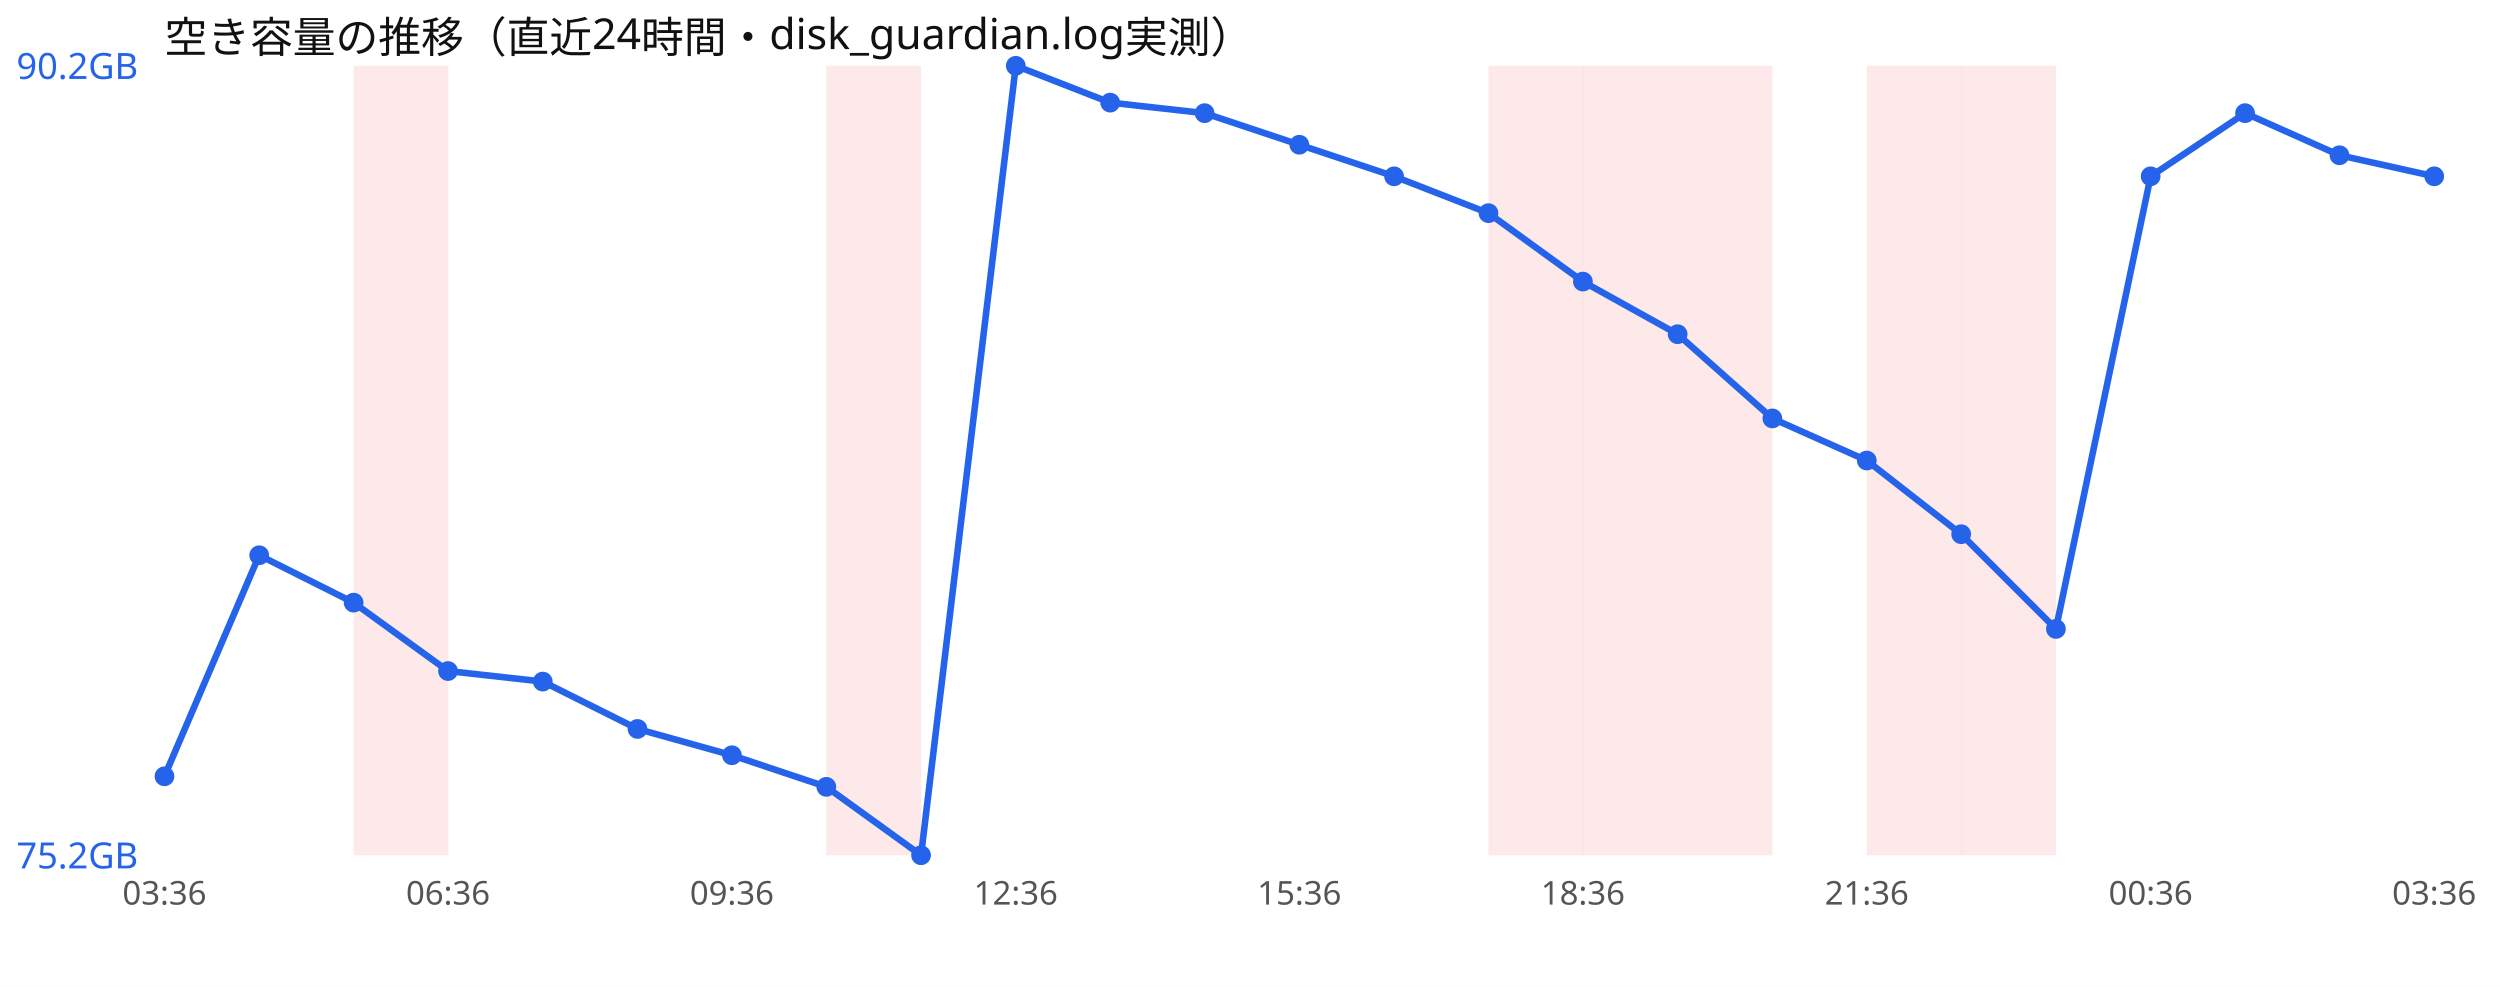
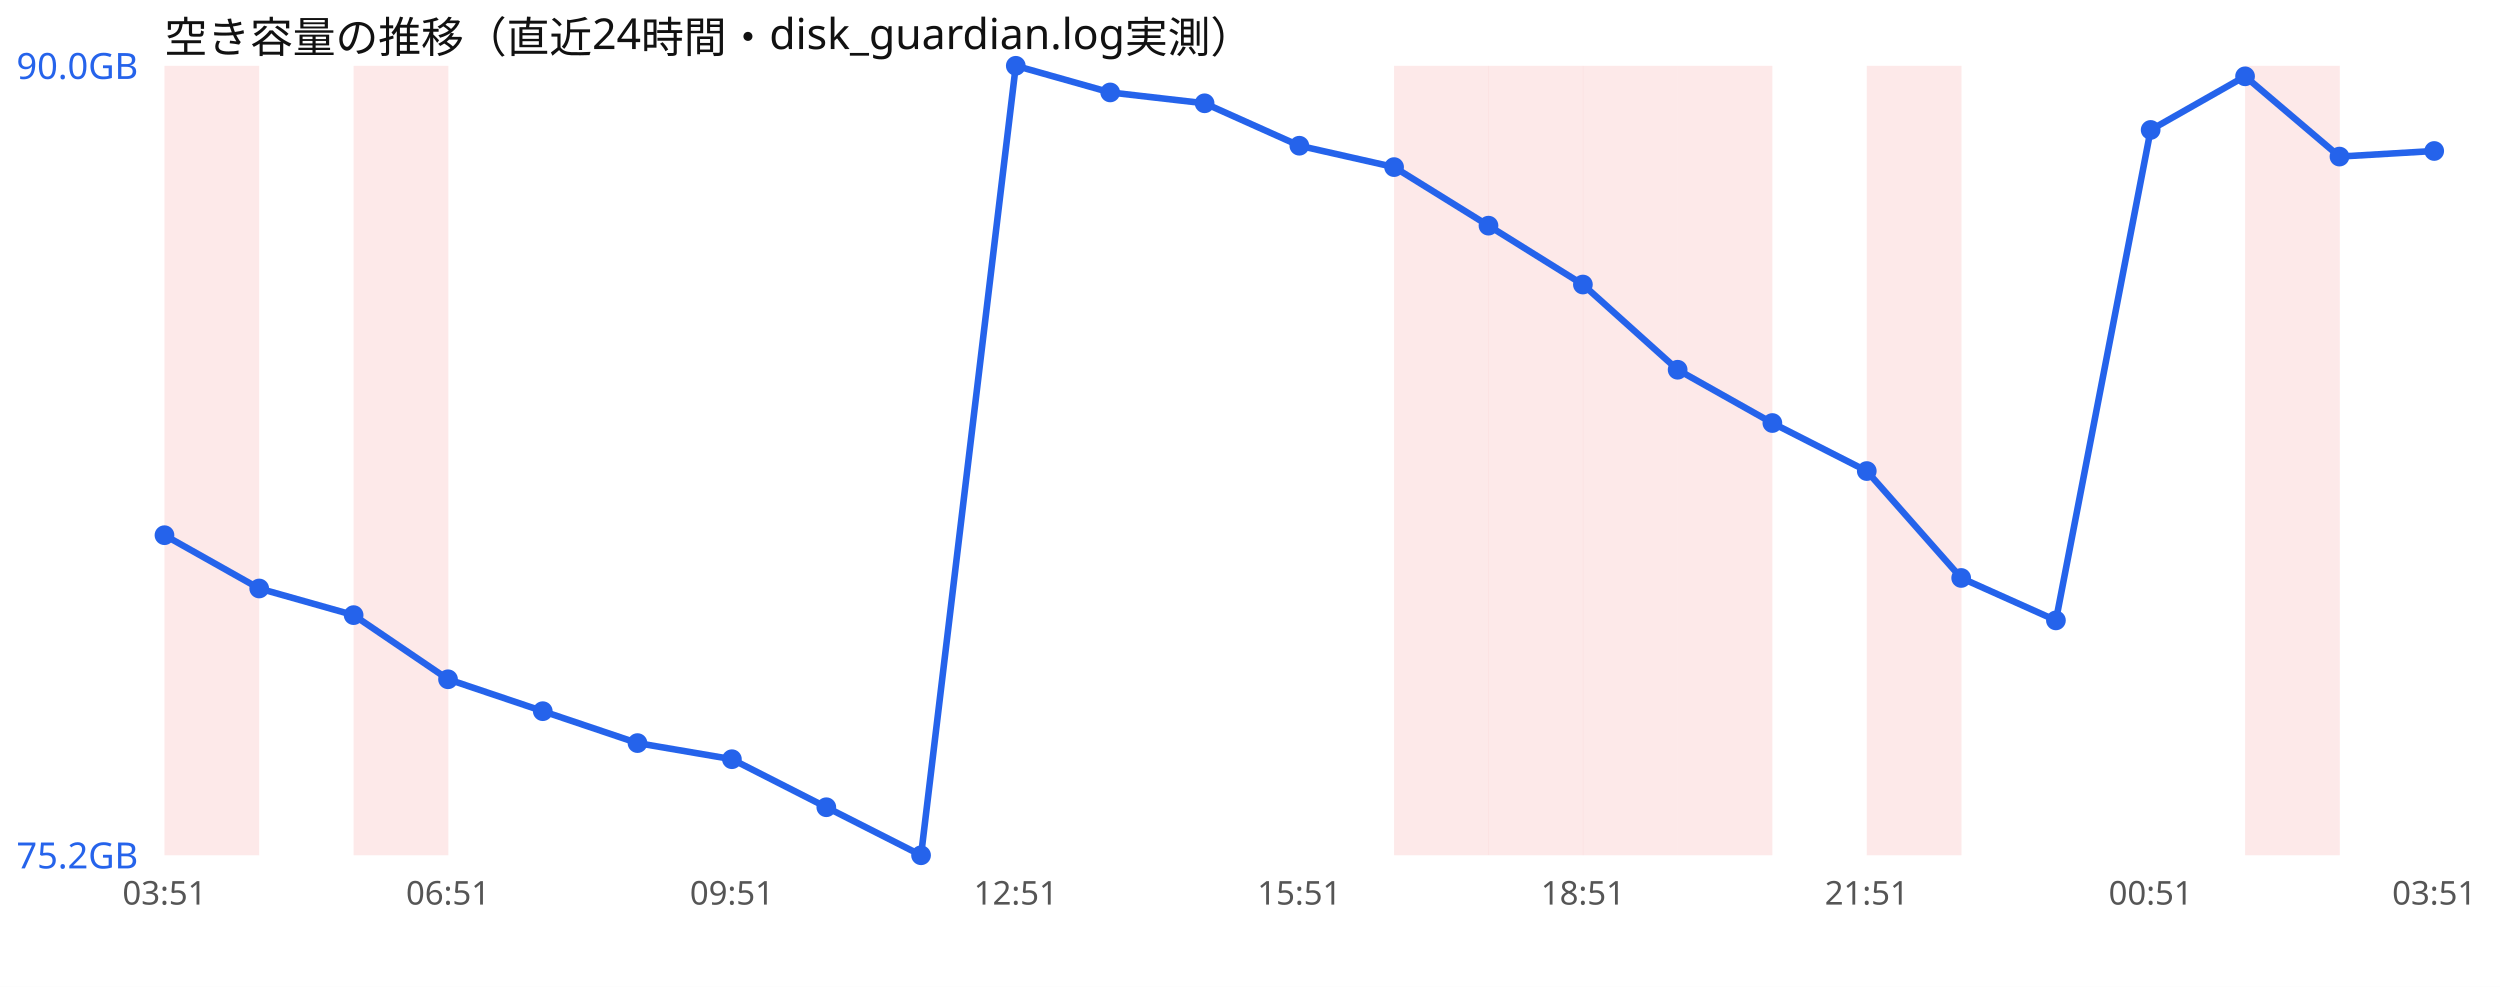
<svg xmlns="http://www.w3.org/2000/svg" width="760" height="300" viewBox="0 0 760 300" font-family="sans-serif">
  <rect width="760" height="300" fill="#ffffff" />
  <text x="50" y="16" font-size="13" fill="#111">空き容量の推移（直近24時間・disk_guardian.log実測）</text>
+   <rect x="50.0" y="20" width="28.8" height="240" fill="#ef4444" opacity="0.12" />
  <rect x="107.5" y="20" width="28.8" height="240" fill="#ef4444" opacity="0.12" />
-   <rect x="251.2" y="20" width="28.8" height="240" fill="#ef4444" opacity="0.12" />
+   <rect x="423.8" y="20" width="28.8" height="240" fill="#ef4444" opacity="0.12" />
  <rect x="452.5" y="20" width="28.8" height="240" fill="#ef4444" opacity="0.12" />
  <rect x="481.2" y="20" width="28.8" height="240" fill="#ef4444" opacity="0.12" />
  <rect x="510.0" y="20" width="28.8" height="240" fill="#ef4444" opacity="0.12" />
  <rect x="567.5" y="20" width="28.8" height="240" fill="#ef4444" opacity="0.12" />
-   <rect x="596.2" y="20" width="28.8" height="240" fill="#ef4444" opacity="0.12" />
-   <polyline points="50.0,236.0 78.8,168.8 107.5,183.2 136.2,204.0 165.0,207.2 193.8,221.6 222.5,229.6 251.2,239.2 280.0,260.0 308.8,20.0 337.5,31.2 366.2,34.4 395.0,44.0 423.8,53.6 452.5,64.8 481.2,85.6 510.0,101.6 538.8,127.2 567.5,140.0 596.2,162.4 625.0,191.2 653.8,53.6 682.5,34.4 711.2,47.2 740.0,53.6" fill="none" stroke="#2563eb" stroke-width="2" />
-   <circle cx="50.0" cy="236.0" r="3" fill="#2563eb" />
-   <circle cx="78.8" cy="168.8" r="3" fill="#2563eb" />
-   <circle cx="107.5" cy="183.2" r="3" fill="#2563eb" />
-   <circle cx="136.2" cy="204.0" r="3" fill="#2563eb" />
-   <circle cx="165.0" cy="207.2" r="3" fill="#2563eb" />
-   <circle cx="193.8" cy="221.6" r="3" fill="#2563eb" />
-   <circle cx="222.5" cy="229.6" r="3" fill="#2563eb" />
-   <circle cx="251.2" cy="239.2" r="3" fill="#2563eb" />
+   <rect x="682.5" y="20" width="28.8" height="240" fill="#ef4444" opacity="0.12" />
+   <polyline points="50.0,162.7 78.8,178.9 107.5,187.0 136.2,206.5 165.0,216.2 193.8,225.9 222.5,230.8 251.2,245.4 280.0,260.0 308.8,20.0 337.5,28.1 366.2,31.4 395.0,44.3 423.8,50.8 452.5,68.6 481.2,86.5 510.0,112.4 538.8,128.6 567.5,143.2 596.2,175.7 625.0,188.6 653.8,39.5 682.5,23.2 711.2,47.6 740.0,45.9" fill="none" stroke="#2563eb" stroke-width="2" />
+   <circle cx="50.0" cy="162.7" r="3" fill="#2563eb" />
+   <circle cx="78.8" cy="178.9" r="3" fill="#2563eb" />
+   <circle cx="107.5" cy="187.0" r="3" fill="#2563eb" />
+   <circle cx="136.2" cy="206.5" r="3" fill="#2563eb" />
+   <circle cx="165.0" cy="216.2" r="3" fill="#2563eb" />
+   <circle cx="193.8" cy="225.9" r="3" fill="#2563eb" />
+   <circle cx="222.5" cy="230.8" r="3" fill="#2563eb" />
+   <circle cx="251.2" cy="245.4" r="3" fill="#2563eb" />
  <circle cx="280.0" cy="260.0" r="3" fill="#2563eb" />
  <circle cx="308.8" cy="20.0" r="3" fill="#2563eb" />
-   <circle cx="337.5" cy="31.2" r="3" fill="#2563eb" />
-   <circle cx="366.2" cy="34.4" r="3" fill="#2563eb" />
-   <circle cx="395.0" cy="44.0" r="3" fill="#2563eb" />
-   <circle cx="423.8" cy="53.6" r="3" fill="#2563eb" />
-   <circle cx="452.5" cy="64.8" r="3" fill="#2563eb" />
-   <circle cx="481.2" cy="85.6" r="3" fill="#2563eb" />
-   <circle cx="510.0" cy="101.6" r="3" fill="#2563eb" />
-   <circle cx="538.8" cy="127.2" r="3" fill="#2563eb" />
-   <circle cx="567.5" cy="140.0" r="3" fill="#2563eb" />
-   <circle cx="596.2" cy="162.4" r="3" fill="#2563eb" />
-   <circle cx="625.0" cy="191.2" r="3" fill="#2563eb" />
-   <circle cx="653.8" cy="53.6" r="3" fill="#2563eb" />
-   <circle cx="682.5" cy="34.4" r="3" fill="#2563eb" />
-   <circle cx="711.2" cy="47.2" r="3" fill="#2563eb" />
-   <circle cx="740.0" cy="53.6" r="3" fill="#2563eb" />
-   <text x="5" y="24.0" font-size="11" fill="#2563eb">90.2GB</text>
+   <circle cx="337.5" cy="28.1" r="3" fill="#2563eb" />
+   <circle cx="366.2" cy="31.4" r="3" fill="#2563eb" />
+   <circle cx="395.0" cy="44.3" r="3" fill="#2563eb" />
+   <circle cx="423.8" cy="50.8" r="3" fill="#2563eb" />
+   <circle cx="452.5" cy="68.6" r="3" fill="#2563eb" />
+   <circle cx="481.2" cy="86.5" r="3" fill="#2563eb" />
+   <circle cx="510.0" cy="112.4" r="3" fill="#2563eb" />
+   <circle cx="538.8" cy="128.6" r="3" fill="#2563eb" />
+   <circle cx="567.5" cy="143.2" r="3" fill="#2563eb" />
+   <circle cx="596.2" cy="175.7" r="3" fill="#2563eb" />
+   <circle cx="625.0" cy="188.6" r="3" fill="#2563eb" />
+   <circle cx="653.8" cy="39.5" r="3" fill="#2563eb" />
+   <circle cx="682.5" cy="23.2" r="3" fill="#2563eb" />
+   <circle cx="711.2" cy="47.6" r="3" fill="#2563eb" />
+   <circle cx="740.0" cy="45.9" r="3" fill="#2563eb" />
+   <text x="5" y="24.0" font-size="11" fill="#2563eb">90.0GB</text>
  <text x="5" y="264.0" font-size="11" fill="#2563eb">75.2GB</text>
-   <text x="50.0" y="275" font-size="10" fill="#555" text-anchor="middle">03:36</text>
-   <text x="136.2" y="275" font-size="10" fill="#555" text-anchor="middle">06:36</text>
-   <text x="222.5" y="275" font-size="10" fill="#555" text-anchor="middle">09:36</text>
-   <text x="308.8" y="275" font-size="10" fill="#555" text-anchor="middle">12:36</text>
-   <text x="395.0" y="275" font-size="10" fill="#555" text-anchor="middle">15:36</text>
-   <text x="481.2" y="275" font-size="10" fill="#555" text-anchor="middle">18:36</text>
-   <text x="567.5" y="275" font-size="10" fill="#555" text-anchor="middle">21:36</text>
-   <text x="653.8" y="275" font-size="10" fill="#555" text-anchor="middle">00:36</text>
-   <text x="740.0" y="275" font-size="10" fill="#555" text-anchor="middle">03:36</text>
+   <text x="50.0" y="275" font-size="10" fill="#555" text-anchor="middle">03:51</text>
+   <text x="136.2" y="275" font-size="10" fill="#555" text-anchor="middle">06:51</text>
+   <text x="222.5" y="275" font-size="10" fill="#555" text-anchor="middle">09:51</text>
+   <text x="308.8" y="275" font-size="10" fill="#555" text-anchor="middle">12:51</text>
+   <text x="395.0" y="275" font-size="10" fill="#555" text-anchor="middle">15:51</text>
+   <text x="481.2" y="275" font-size="10" fill="#555" text-anchor="middle">18:51</text>
+   <text x="567.5" y="275" font-size="10" fill="#555" text-anchor="middle">21:51</text>
+   <text x="653.8" y="275" font-size="10" fill="#555" text-anchor="middle">00:51</text>
+   <text x="740.0" y="275" font-size="10" fill="#555" text-anchor="middle">03:51</text>
</svg>
